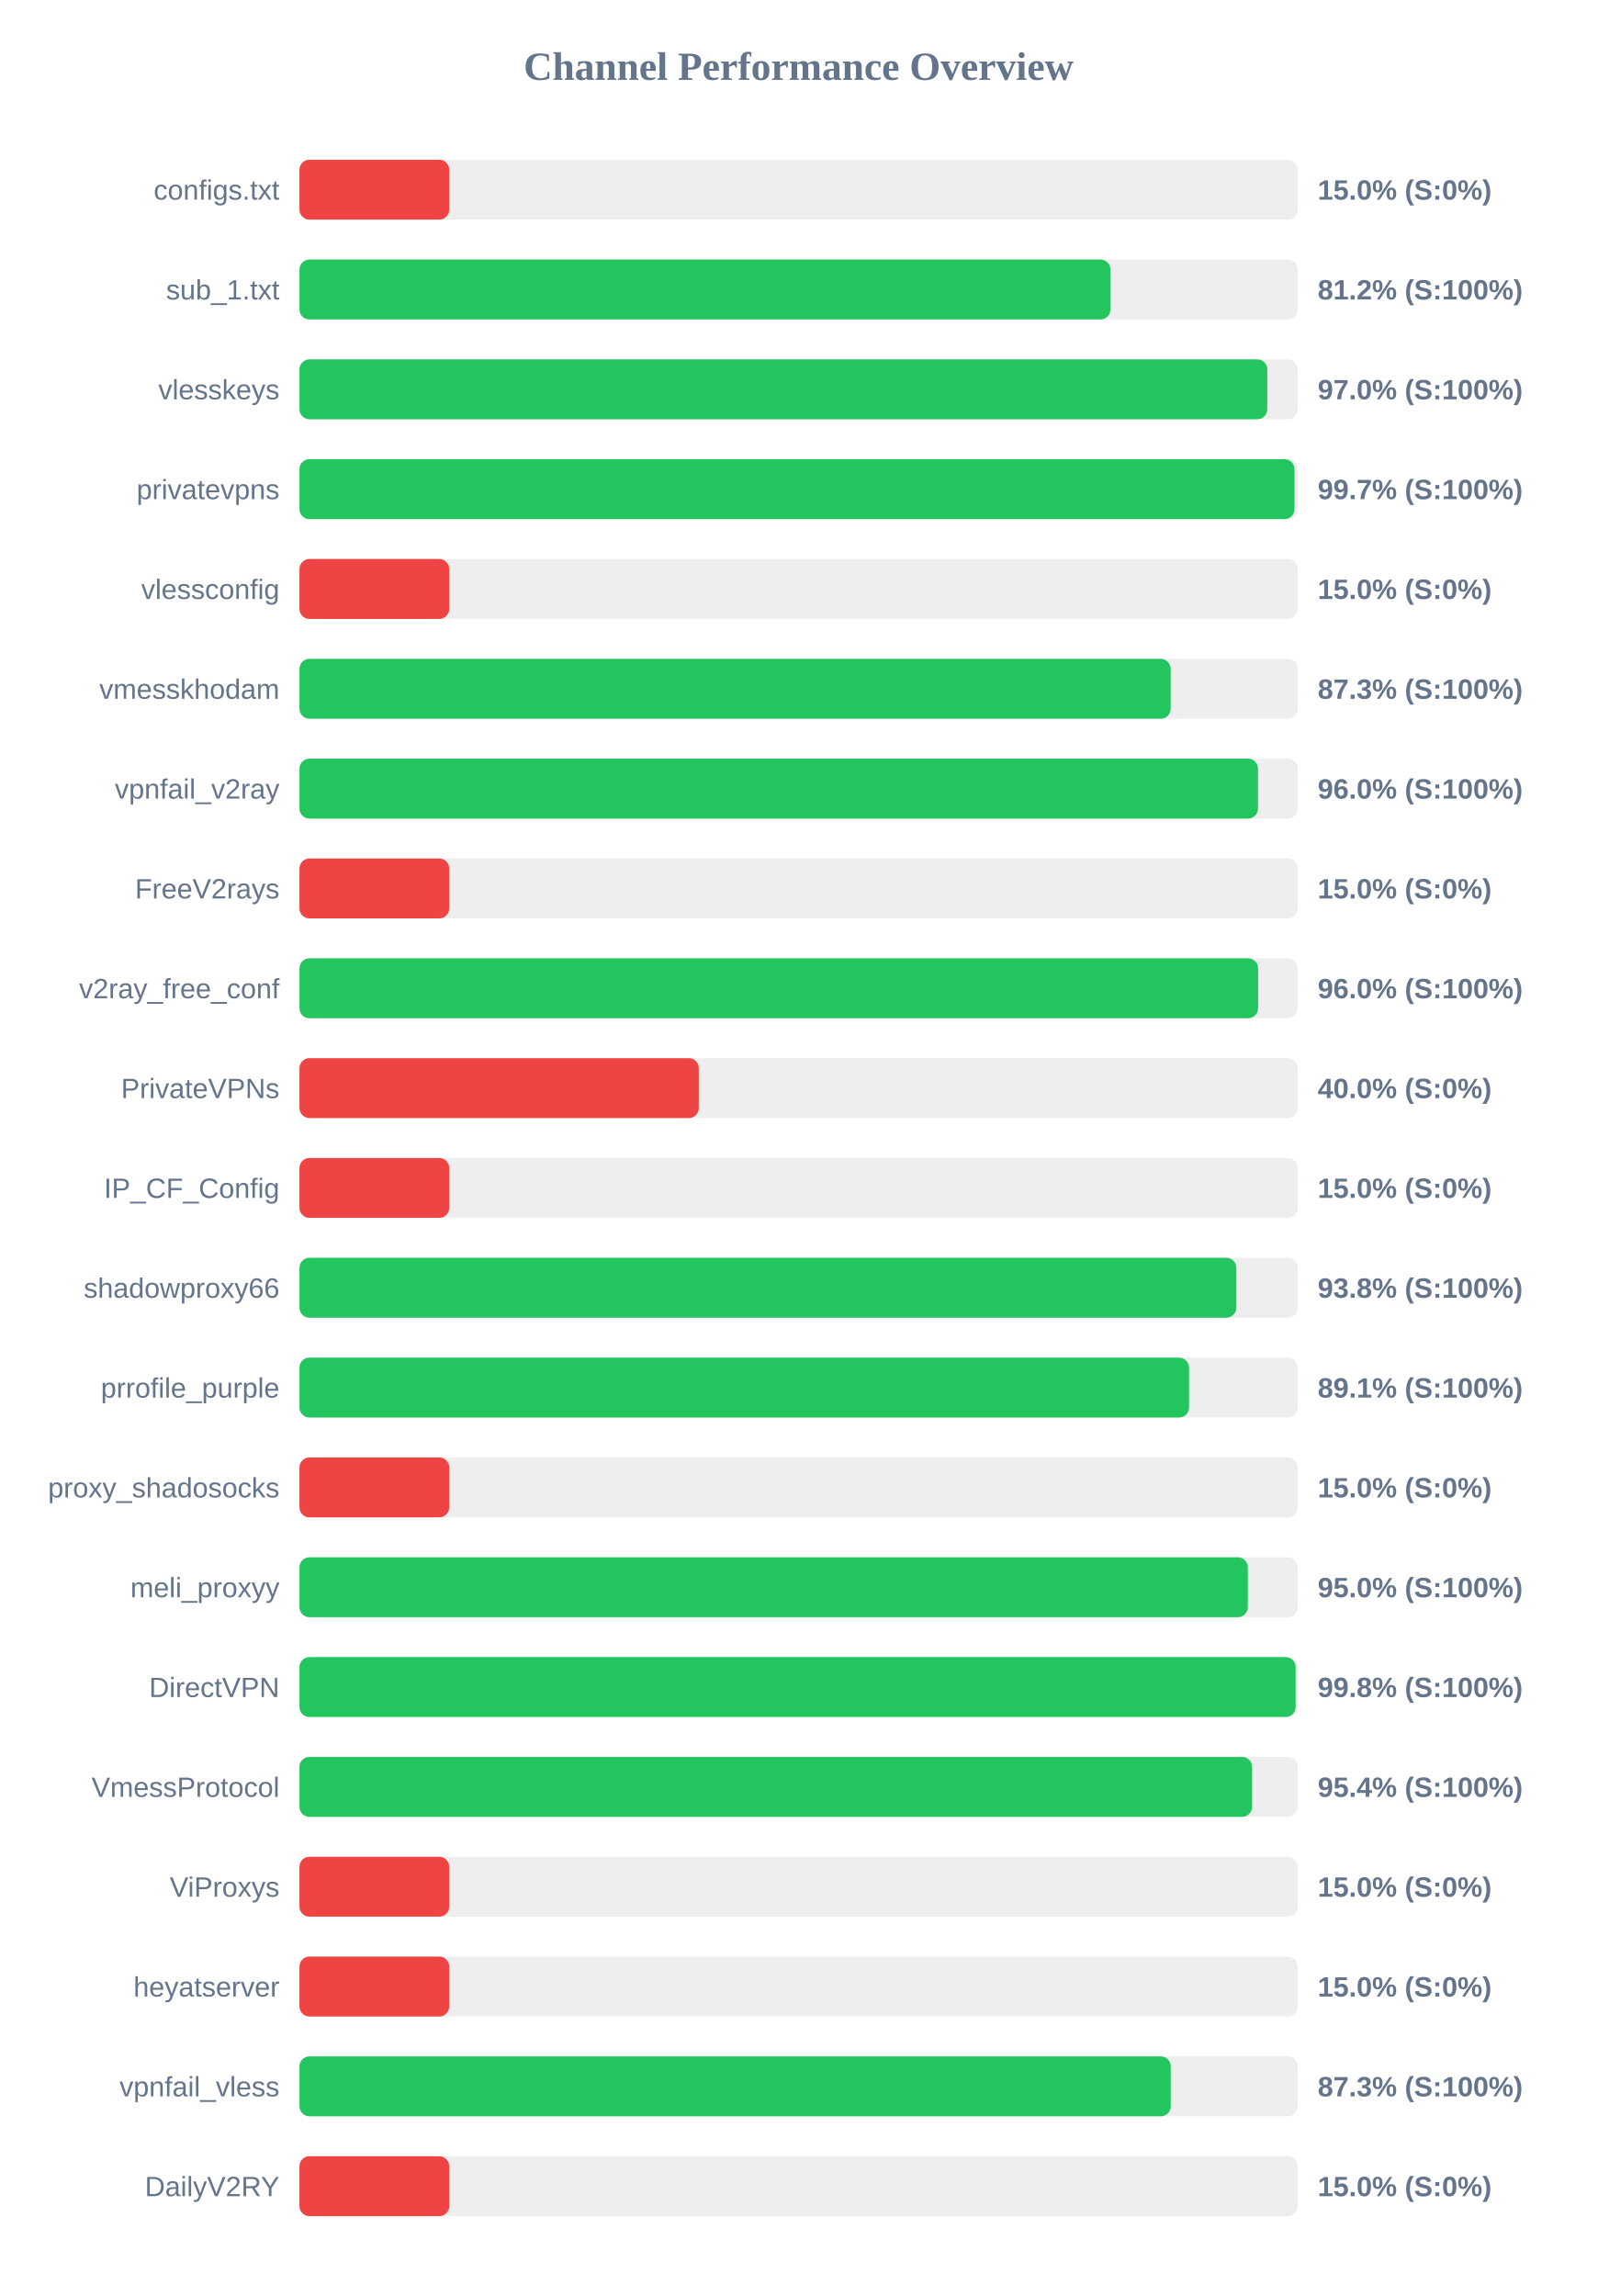
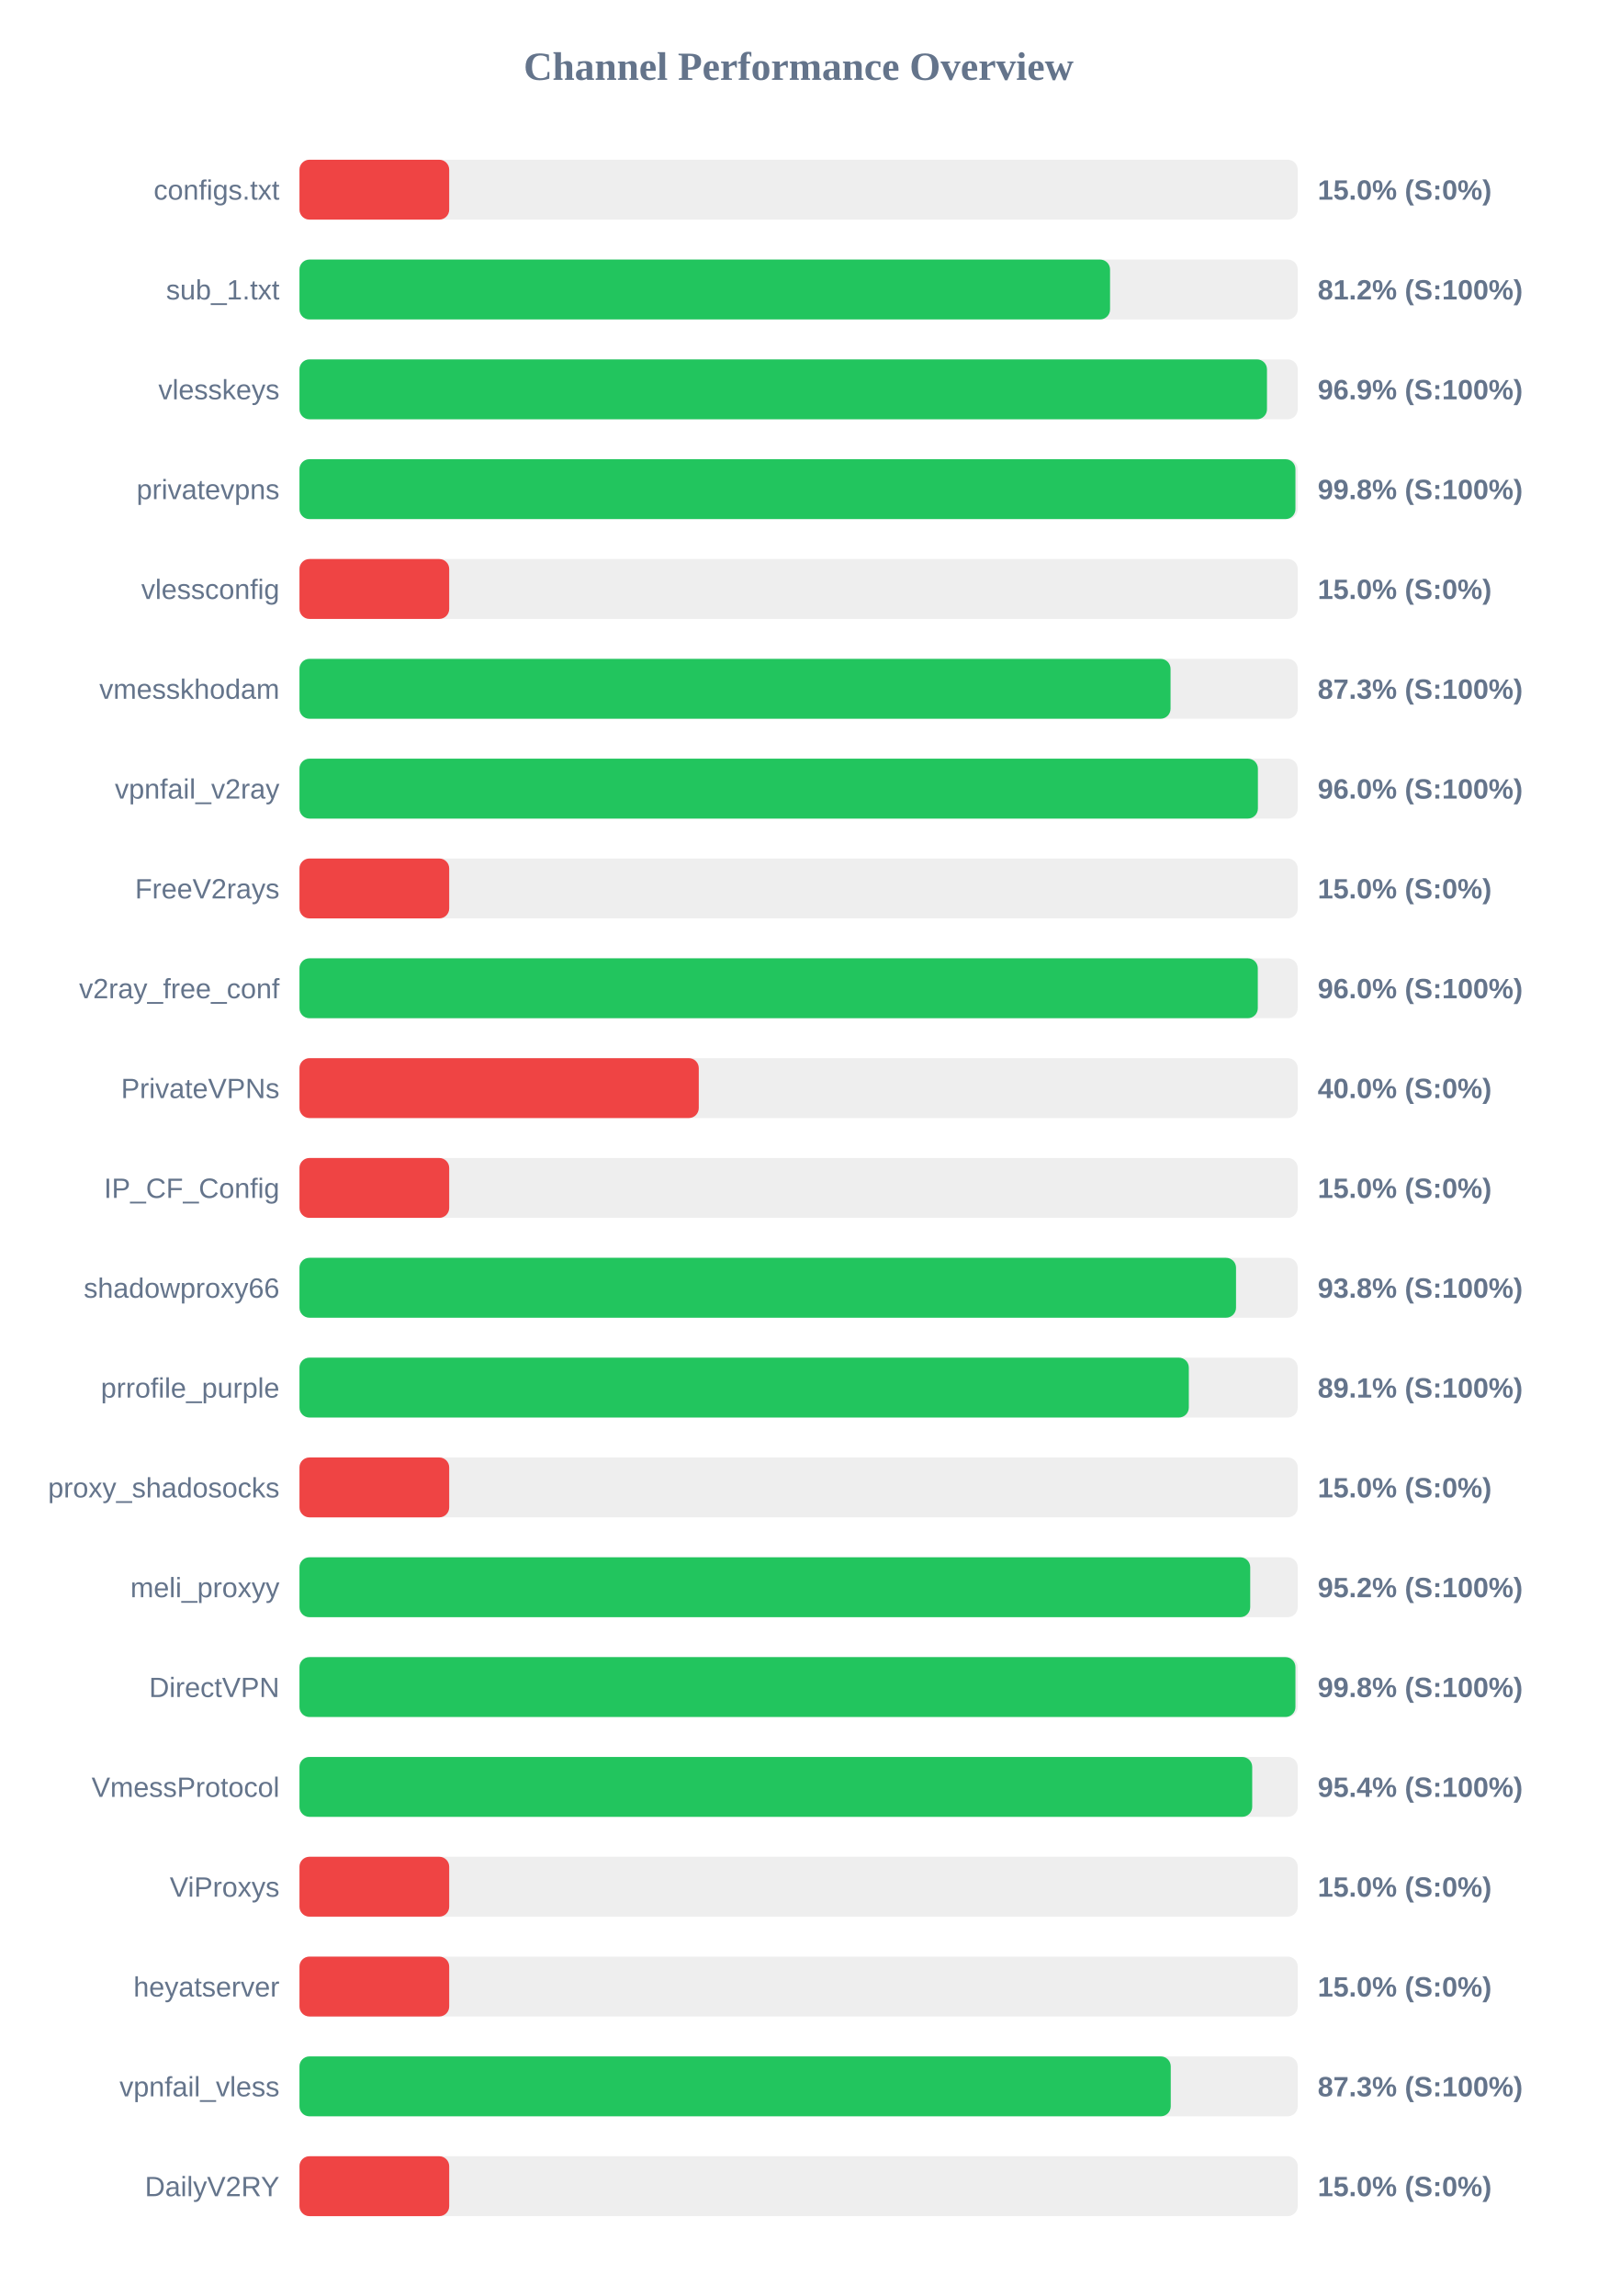
<svg xmlns="http://www.w3.org/2000/svg" width="800" height="1150" version="1.1">
  <style>
        .row { font: 14px Arial; fill: #64748b; }
        .score { font: bold 14px Arial; fill: #64748b; }
    </style>
  <text x="400" y="40" text-anchor="middle" font-size="20px" font-weight="bold" fill="#64748b">Channel Performance Overview</text>
  <rect x="150" y="80" width="500" height="30" fill="#eee" rx="5" />
  <rect x="150" y="80" width="75.0" height="30" fill="#ef4444" rx="5" />
  <text x="140" y="100" text-anchor="end" class="row">configs.txt</text>
  <text x="660" y="100" text-anchor="start" class="score">15.0% (S:0%)</text>
  <rect x="150" y="130" width="500" height="30" fill="#eee" rx="5" />
-   <rect x="150" y="130" width="406.2" height="30" fill="#22c55e" rx="5" />
+   <rect x="150" y="130" width="406.0" height="30" fill="#22c55e" rx="5" />
  <text x="140" y="150" text-anchor="end" class="row">sub_1.txt</text>
  <text x="660" y="150" text-anchor="start" class="score">81.2% (S:100%)</text>
  <rect x="150" y="180" width="500" height="30" fill="#eee" rx="5" />
-   <rect x="150" y="180" width="484.75" height="30" fill="#22c55e" rx="5" />
+   <rect x="150" y="180" width="484.6" height="30" fill="#22c55e" rx="5" />
  <text x="140" y="200" text-anchor="end" class="row">vlesskeys</text>
-   <text x="660" y="200" text-anchor="start" class="score">97.0% (S:100%)</text>
+   <text x="660" y="200" text-anchor="start" class="score">96.9% (S:100%)</text>
  <rect x="150" y="230" width="500" height="30" fill="#eee" rx="5" />
-   <rect x="150" y="230" width="498.4" height="30" fill="#22c55e" rx="5" />
+   <rect x="150" y="230" width="498.85" height="30" fill="#22c55e" rx="5" />
  <text x="140" y="250" text-anchor="end" class="row">privatevpns</text>
-   <text x="660" y="250" text-anchor="start" class="score">99.7% (S:100%)</text>
+   <text x="660" y="250" text-anchor="start" class="score">99.8% (S:100%)</text>
  <rect x="150" y="280" width="500" height="30" fill="#eee" rx="5" />
  <rect x="150" y="280" width="75.0" height="30" fill="#ef4444" rx="5" />
  <text x="140" y="300" text-anchor="end" class="row">vlessconfig</text>
  <text x="660" y="300" text-anchor="start" class="score">15.0% (S:0%)</text>
  <rect x="150" y="330" width="500" height="30" fill="#eee" rx="5" />
-   <rect x="150" y="330" width="436.35" height="30" fill="#22c55e" rx="5" />
+   <rect x="150" y="330" width="436.3" height="30" fill="#22c55e" rx="5" />
  <text x="140" y="350" text-anchor="end" class="row">vmesskhodam</text>
  <text x="660" y="350" text-anchor="start" class="score">87.3% (S:100%)</text>
  <rect x="150" y="380" width="500" height="30" fill="#eee" rx="5" />
-   <rect x="150" y="380" width="480.1" height="30" fill="#22c55e" rx="5" />
+   <rect x="150" y="380" width="480.05" height="30" fill="#22c55e" rx="5" />
  <text x="140" y="400" text-anchor="end" class="row">vpnfail_v2ray</text>
  <text x="660" y="400" text-anchor="start" class="score">96.0% (S:100%)</text>
  <rect x="150" y="430" width="500" height="30" fill="#eee" rx="5" />
  <rect x="150" y="430" width="75.0" height="30" fill="#ef4444" rx="5" />
  <text x="140" y="450" text-anchor="end" class="row">FreeV2rays</text>
  <text x="660" y="450" text-anchor="start" class="score">15.0% (S:0%)</text>
  <rect x="150" y="480" width="500" height="30" fill="#eee" rx="5" />
-   <rect x="150" y="480" width="480.15" height="30" fill="#22c55e" rx="5" />
+   <rect x="150" y="480" width="480.0" height="30" fill="#22c55e" rx="5" />
  <text x="140" y="500" text-anchor="end" class="row">v2ray_free_conf</text>
  <text x="660" y="500" text-anchor="start" class="score">96.0% (S:100%)</text>
  <rect x="150" y="530" width="500" height="30" fill="#eee" rx="5" />
  <rect x="150" y="530" width="200.0" height="30" fill="#ef4444" rx="5" />
  <text x="140" y="550" text-anchor="end" class="row">PrivateVPNs</text>
  <text x="660" y="550" text-anchor="start" class="score">40.0% (S:0%)</text>
  <rect x="150" y="580" width="500" height="30" fill="#eee" rx="5" />
  <rect x="150" y="580" width="75.0" height="30" fill="#ef4444" rx="5" />
  <text x="140" y="600" text-anchor="end" class="row">IP_CF_Config</text>
  <text x="660" y="600" text-anchor="start" class="score">15.0% (S:0%)</text>
  <rect x="150" y="630" width="500" height="30" fill="#eee" rx="5" />
-   <rect x="150" y="630" width="469.25" height="30" fill="#22c55e" rx="5" />
+   <rect x="150" y="630" width="469.1" height="30" fill="#22c55e" rx="5" />
  <text x="140" y="650" text-anchor="end" class="row">shadowproxy66</text>
  <text x="660" y="650" text-anchor="start" class="score">93.8% (S:100%)</text>
  <rect x="150" y="680" width="500" height="30" fill="#eee" rx="5" />
-   <rect x="150" y="680" width="445.55" height="30" fill="#22c55e" rx="5" />
+   <rect x="150" y="680" width="445.45" height="30" fill="#22c55e" rx="5" />
  <text x="140" y="700" text-anchor="end" class="row">prrofile_purple</text>
  <text x="660" y="700" text-anchor="start" class="score">89.1% (S:100%)</text>
  <rect x="150" y="730" width="500" height="30" fill="#eee" rx="5" />
  <rect x="150" y="730" width="75.0" height="30" fill="#ef4444" rx="5" />
  <text x="140" y="750" text-anchor="end" class="row">proxy_shadosocks</text>
  <text x="660" y="750" text-anchor="start" class="score">15.0% (S:0%)</text>
  <rect x="150" y="780" width="500" height="30" fill="#eee" rx="5" />
-   <rect x="150" y="780" width="475.0" height="30" fill="#22c55e" rx="5" />
+   <rect x="150" y="780" width="476.2" height="30" fill="#22c55e" rx="5" />
  <text x="140" y="800" text-anchor="end" class="row">meli_proxyy</text>
-   <text x="660" y="800" text-anchor="start" class="score">95.0% (S:100%)</text>
+   <text x="660" y="800" text-anchor="start" class="score">95.2% (S:100%)</text>
  <rect x="150" y="830" width="500" height="30" fill="#eee" rx="5" />
-   <rect x="150" y="830" width="498.95" height="30" fill="#22c55e" rx="5" />
+   <rect x="150" y="830" width="498.85" height="30" fill="#22c55e" rx="5" />
  <text x="140" y="850" text-anchor="end" class="row">DirectVPN</text>
  <text x="660" y="850" text-anchor="start" class="score">99.8% (S:100%)</text>
  <rect x="150" y="880" width="500" height="30" fill="#eee" rx="5" />
-   <rect x="150" y="880" width="477.15" height="30" fill="#22c55e" rx="5" />
+   <rect x="150" y="880" width="477.2" height="30" fill="#22c55e" rx="5" />
  <text x="140" y="900" text-anchor="end" class="row">VmessProtocol</text>
  <text x="660" y="900" text-anchor="start" class="score">95.4% (S:100%)</text>
  <rect x="150" y="930" width="500" height="30" fill="#eee" rx="5" />
  <rect x="150" y="930" width="75.0" height="30" fill="#ef4444" rx="5" />
  <text x="140" y="950" text-anchor="end" class="row">ViProxys</text>
  <text x="660" y="950" text-anchor="start" class="score">15.0% (S:0%)</text>
  <rect x="150" y="980" width="500" height="30" fill="#eee" rx="5" />
  <rect x="150" y="980" width="75.0" height="30" fill="#ef4444" rx="5" />
  <text x="140" y="1000" text-anchor="end" class="row">heyatserver</text>
  <text x="660" y="1000" text-anchor="start" class="score">15.0% (S:0%)</text>
  <rect x="150" y="1030" width="500" height="30" fill="#eee" rx="5" />
  <rect x="150" y="1030" width="436.4" height="30" fill="#22c55e" rx="5" />
  <text x="140" y="1050" text-anchor="end" class="row">vpnfail_vless</text>
  <text x="660" y="1050" text-anchor="start" class="score">87.3% (S:100%)</text>
  <rect x="150" y="1080" width="500" height="30" fill="#eee" rx="5" />
  <rect x="150" y="1080" width="75.0" height="30" fill="#ef4444" rx="5" />
  <text x="140" y="1100" text-anchor="end" class="row">DailyV2RY</text>
  <text x="660" y="1100" text-anchor="start" class="score">15.0% (S:0%)</text>
</svg>
